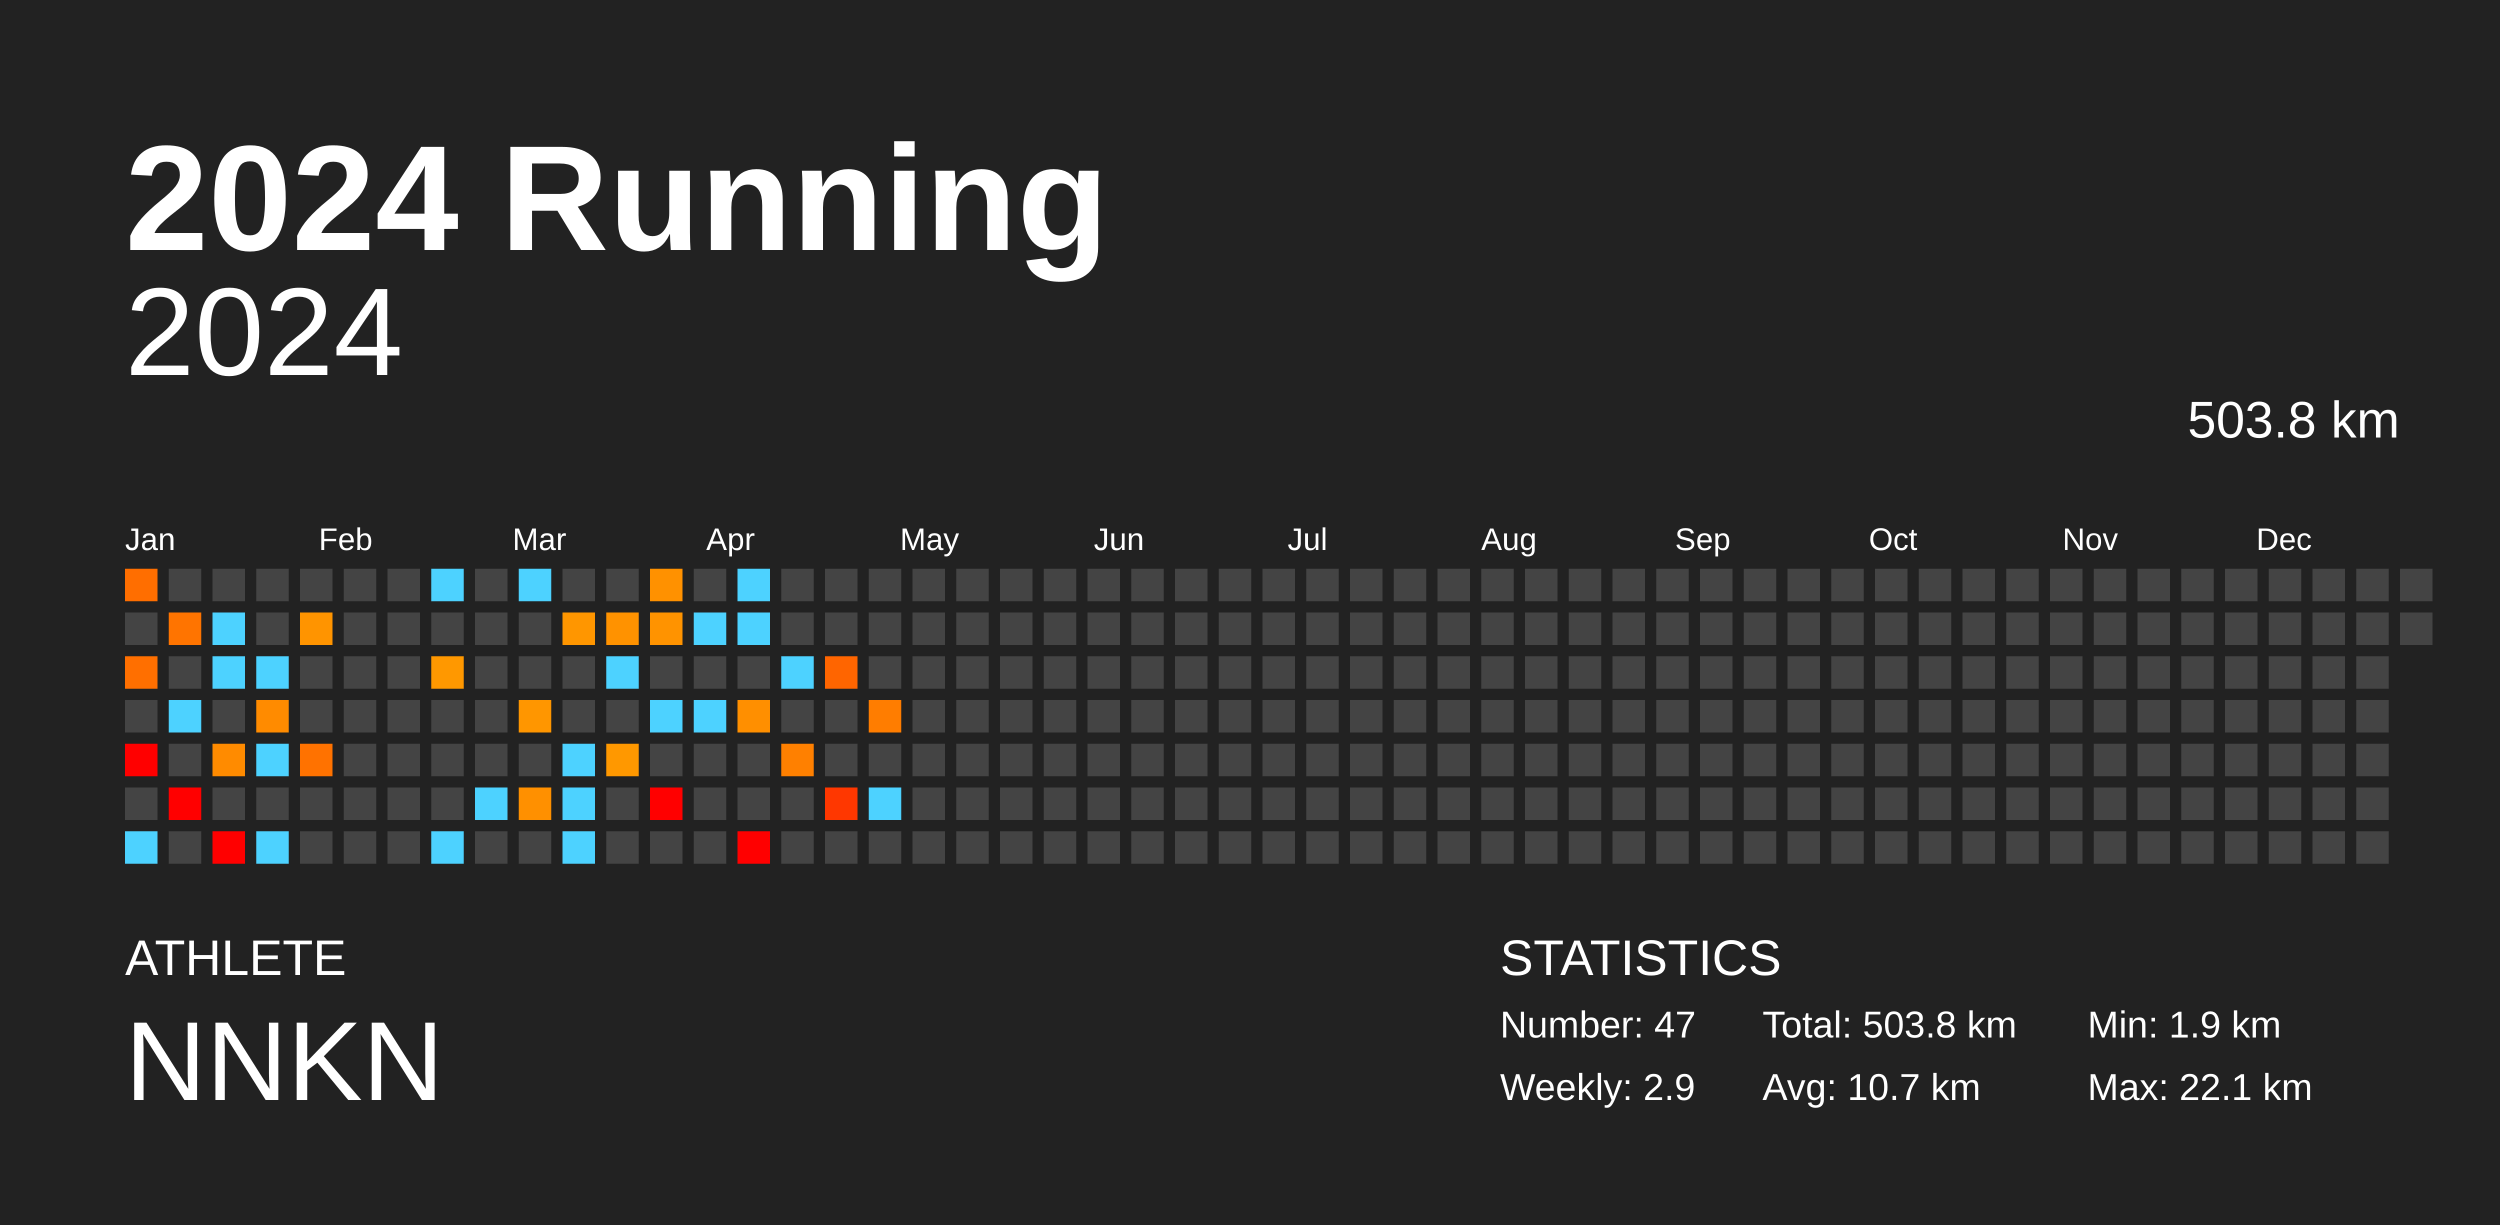
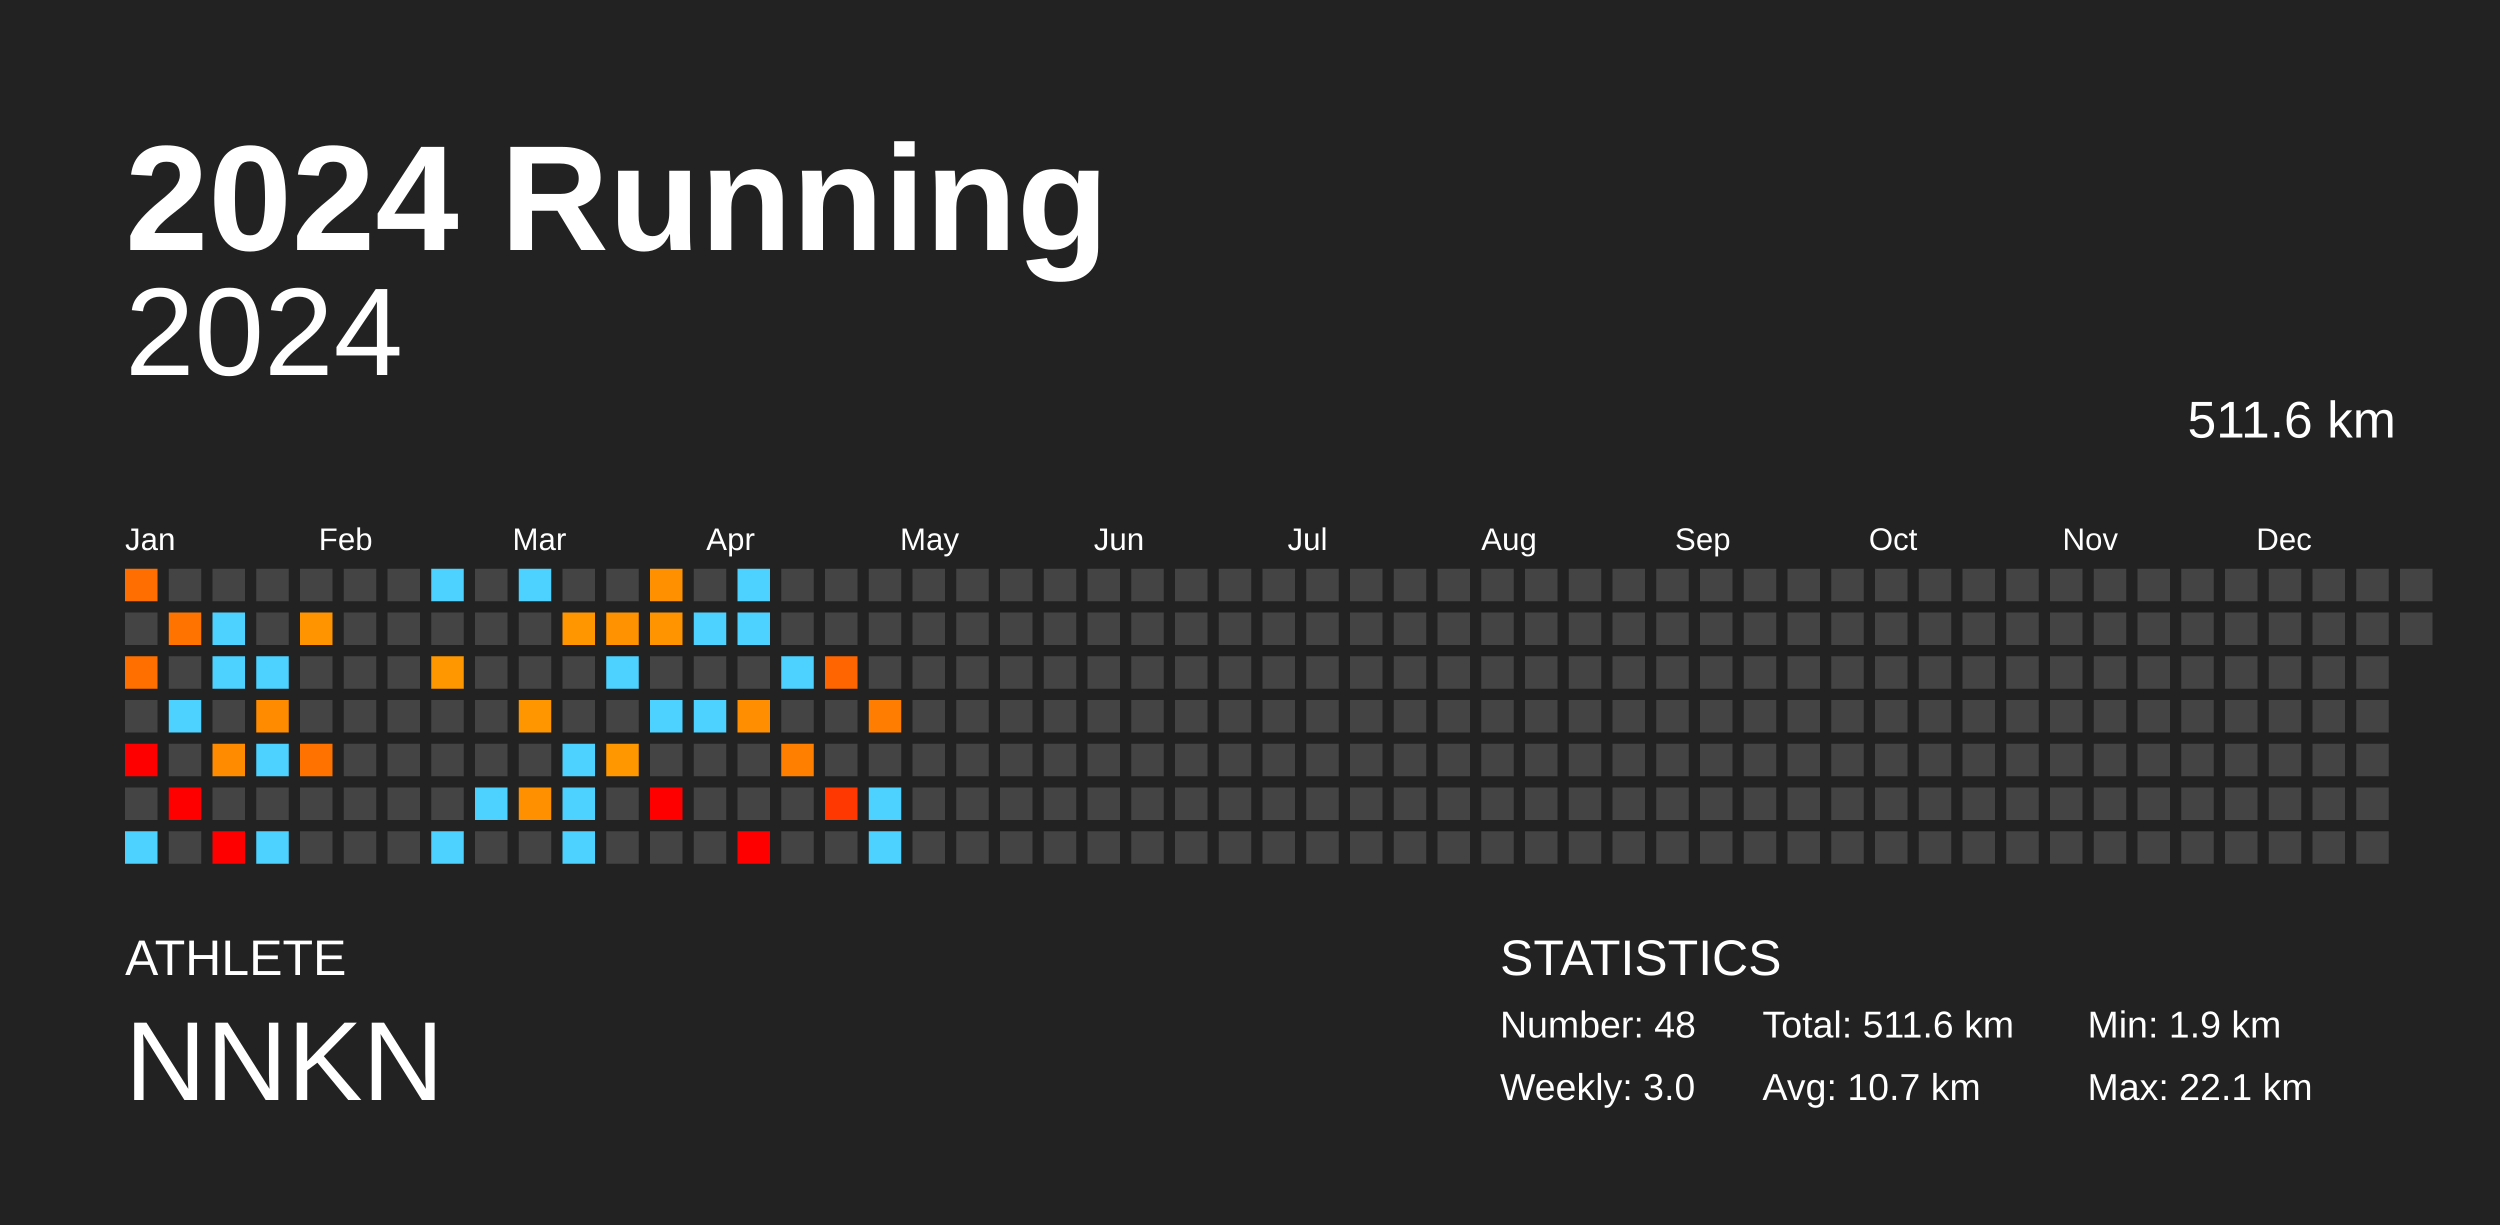
<svg xmlns="http://www.w3.org/2000/svg" baseProfile="full" height="98mm" version="1.1" viewBox="0,0,200,98" width="200mm">
  <defs />
  <rect fill="#222222" height="98" width="200" x="0" y="0" />
  <text fill="#FFFFFF" style="font-size:12px; font-family:Arial; font-weight:bold;" x="10" y="20">2024 Running</text>
  <text fill="#FFFFFF" style="font-size:4px; font-family:Arial" x="10" y="78">ATHLETE</text>
  <text fill="#FFFFFF" style="font-size:9px; font-family:Arial" x="10" y="88">NNKN</text>
  <text fill="#FFFFFF" style="font-size:4px; font-family:Arial" x="120" y="78">STATISTICS</text>
-   <text fill="#FFFFFF" style="font-size:3px; font-family:Arial" x="120" y="83">Number: 47</text>
-   <text fill="#FFFFFF" style="font-size:3px; font-family:Arial" x="120" y="88">Weekly: 2.9</text>
-   <text fill="#FFFFFF" style="font-size:3px; font-family:Arial" x="141" y="83">Total: 503.8 km</text>
+   <text fill="#FFFFFF" style="font-size:3px; font-family:Arial" x="120" y="83">Number: 48</text>
+   <text fill="#FFFFFF" style="font-size:3px; font-family:Arial" x="120" y="88">Weekly: 3.0</text>
+   <text fill="#FFFFFF" style="font-size:3px; font-family:Arial" x="141" y="83">Total: 511.6 km</text>
  <text fill="#FFFFFF" style="font-size:3px; font-family:Arial" x="141" y="88">Avg: 10.7 km</text>
  <text fill="#FFFFFF" style="font-size:3px; font-family:Arial" x="167" y="83">Min: 1.9 km</text>
  <text fill="#FFFFFF" style="font-size:3px; font-family:Arial" x="167" y="88">Max: 22.1 km</text>
  <text alignment-baseline="hanging" fill="#FFFFFF" style="font-size:10.0px; font-family:Arial;" x="10" y="30">2024</text>
-   <text alignment-baseline="hanging" fill="#FFFFFF" style="font-size:4.125px; font-family:Arial;" x="175" y="35">503.8 km</text>
+   <text alignment-baseline="hanging" fill="#FFFFFF" style="font-size:4.125px; font-family:Arial;" x="175" y="35">511.6 km</text>
  <text fill="#FFFFFF" style="font-size:2.5px; font-family:Arial" x="10.0" y="44">Jan</text>
  <text fill="#FFFFFF" style="font-size:2.5px; font-family:Arial" x="25.5" y="44">Feb</text>
  <text fill="#FFFFFF" style="font-size:2.5px; font-family:Arial" x="41.0" y="44">Mar</text>
  <text fill="#FFFFFF" style="font-size:2.5px; font-family:Arial" x="56.5" y="44">Apr</text>
  <text fill="#FFFFFF" style="font-size:2.5px; font-family:Arial" x="72.0" y="44">May</text>
  <text fill="#FFFFFF" style="font-size:2.5px; font-family:Arial" x="87.5" y="44">Jun</text>
  <text fill="#FFFFFF" style="font-size:2.5px; font-family:Arial" x="103.0" y="44">Jul</text>
  <text fill="#FFFFFF" style="font-size:2.5px; font-family:Arial" x="118.5" y="44">Aug</text>
  <text fill="#FFFFFF" style="font-size:2.5px; font-family:Arial" x="134.0" y="44">Sep</text>
  <text fill="#FFFFFF" style="font-size:2.5px; font-family:Arial" x="149.5" y="44">Oct</text>
  <text fill="#FFFFFF" style="font-size:2.5px; font-family:Arial" x="165.0" y="44">Nov</text>
  <text fill="#FFFFFF" style="font-size:2.5px; font-family:Arial" x="180.5" y="44">Dec</text>
  <rect fill="#ff6e00" height="2.6" width="2.6" x="10.0" y="45.5" />
  <rect fill="#444444" height="2.6" width="2.6" x="10.0" y="49.0" />
  <rect fill="#ff6f00" height="2.6" width="2.6" x="10.0" y="52.5" />
  <rect fill="#444444" height="2.6" width="2.6" x="10.0" y="56.0" />
  <rect fill="red" height="2.6" width="2.6" x="10.0" y="59.5" />
  <rect fill="#444444" height="2.6" width="2.6" x="10.0" y="63.0" />
  <rect fill="#4dd2ff" height="2.6" width="2.6" x="10.0" y="66.5" />
  <rect fill="#444444" height="2.6" width="2.6" x="13.5" y="45.5" />
  <rect fill="#ff7400" height="2.6" width="2.6" x="13.5" y="49.0" />
  <rect fill="#444444" height="2.6" width="2.6" x="13.5" y="52.5" />
  <rect fill="#4dd2ff" height="2.6" width="2.6" x="13.5" y="56.0" />
  <rect fill="#444444" height="2.6" width="2.6" x="13.5" y="59.5" />
  <rect fill="red" height="2.6" width="2.6" x="13.5" y="63.0" />
  <rect fill="#444444" height="2.6" width="2.6" x="13.5" y="66.5" />
  <rect fill="#444444" height="2.6" width="2.6" x="17.0" y="45.5" />
  <rect fill="#4dd2ff" height="2.6" width="2.6" x="17.0" y="49.0" />
  <rect fill="#4dd2ff" height="2.6" width="2.6" x="17.0" y="52.5" />
  <rect fill="#444444" height="2.6" width="2.6" x="17.0" y="56.0" />
  <rect fill="#ff8b00" height="2.6" width="2.6" x="17.0" y="59.5" />
  <rect fill="#444444" height="2.6" width="2.6" x="17.0" y="63.0" />
  <rect fill="red" height="2.6" width="2.6" x="17.0" y="66.5" />
  <rect fill="#444444" height="2.6" width="2.6" x="20.5" y="45.5" />
  <rect fill="#444444" height="2.6" width="2.6" x="20.5" y="49.0" />
  <rect fill="#4dd2ff" height="2.6" width="2.6" x="20.5" y="52.5" />
  <rect fill="#ff8b00" height="2.6" width="2.6" x="20.5" y="56.0" />
  <rect fill="#4dd2ff" height="2.6" width="2.6" x="20.5" y="59.5" />
  <rect fill="#444444" height="2.6" width="2.6" x="20.5" y="63.0" />
  <rect fill="#4dd2ff" height="2.6" width="2.6" x="20.5" y="66.5" />
  <rect fill="#444444" height="2.6" width="2.6" x="24.0" y="45.5" />
  <rect fill="#ff9400" height="2.6" width="2.6" x="24.0" y="49.0" />
  <rect fill="#444444" height="2.6" width="2.6" x="24.0" y="52.5" />
  <rect fill="#444444" height="2.6" width="2.6" x="24.0" y="56.0" />
  <rect fill="#ff7200" height="2.6" width="2.6" x="24.0" y="59.5" />
  <rect fill="#444444" height="2.6" width="2.6" x="24.0" y="63.0" />
  <rect fill="#444444" height="2.6" width="2.6" x="24.0" y="66.5" />
  <rect fill="#444444" height="2.6" width="2.6" x="27.5" y="45.5" />
  <rect fill="#444444" height="2.6" width="2.6" x="27.5" y="49.0" />
  <rect fill="#444444" height="2.6" width="2.6" x="27.5" y="52.5" />
  <rect fill="#444444" height="2.6" width="2.6" x="27.5" y="56.0" />
  <rect fill="#444444" height="2.6" width="2.6" x="27.5" y="59.5" />
  <rect fill="#444444" height="2.6" width="2.6" x="27.5" y="63.0" />
  <rect fill="#444444" height="2.6" width="2.6" x="27.5" y="66.5" />
  <rect fill="#444444" height="2.6" width="2.6" x="31.0" y="45.5" />
  <rect fill="#444444" height="2.6" width="2.6" x="31.0" y="49.0" />
  <rect fill="#444444" height="2.6" width="2.6" x="31.0" y="52.5" />
  <rect fill="#444444" height="2.6" width="2.6" x="31.0" y="56.0" />
  <rect fill="#444444" height="2.6" width="2.6" x="31.0" y="59.5" />
  <rect fill="#444444" height="2.6" width="2.6" x="31.0" y="63.0" />
  <rect fill="#444444" height="2.6" width="2.6" x="31.0" y="66.5" />
  <rect fill="#4dd2ff" height="2.6" width="2.6" x="34.5" y="45.5" />
  <rect fill="#444444" height="2.6" width="2.6" x="34.5" y="49.0" />
  <rect fill="#ff9800" height="2.6" width="2.6" x="34.5" y="52.5" />
  <rect fill="#444444" height="2.6" width="2.6" x="34.5" y="56.0" />
  <rect fill="#444444" height="2.6" width="2.6" x="34.5" y="59.5" />
  <rect fill="#444444" height="2.6" width="2.6" x="34.5" y="63.0" />
  <rect fill="#4dd2ff" height="2.6" width="2.6" x="34.5" y="66.5" />
  <rect fill="#444444" height="2.6" width="2.6" x="38.0" y="45.5" />
  <rect fill="#444444" height="2.6" width="2.6" x="38.0" y="49.0" />
  <rect fill="#444444" height="2.6" width="2.6" x="38.0" y="52.5" />
  <rect fill="#444444" height="2.6" width="2.6" x="38.0" y="56.0" />
  <rect fill="#444444" height="2.6" width="2.6" x="38.0" y="59.5" />
  <rect fill="#4dd2ff" height="2.6" width="2.6" x="38.0" y="63.0" />
  <rect fill="#444444" height="2.6" width="2.6" x="38.0" y="66.5" />
  <rect fill="#4dd2ff" height="2.6" width="2.6" x="41.5" y="45.5" />
  <rect fill="#444444" height="2.6" width="2.6" x="41.5" y="49.0" />
  <rect fill="#444444" height="2.6" width="2.6" x="41.5" y="52.5" />
  <rect fill="#ff9600" height="2.6" width="2.6" x="41.5" y="56.0" />
  <rect fill="#444444" height="2.6" width="2.6" x="41.5" y="59.5" />
  <rect fill="#ff9000" height="2.6" width="2.6" x="41.5" y="63.0" />
  <rect fill="#444444" height="2.6" width="2.6" x="41.5" y="66.5" />
  <rect fill="#444444" height="2.6" width="2.6" x="45.0" y="45.5" />
  <rect fill="#ff9600" height="2.6" width="2.6" x="45.0" y="49.0" />
  <rect fill="#444444" height="2.6" width="2.6" x="45.0" y="52.5" />
  <rect fill="#444444" height="2.6" width="2.6" x="45.0" y="56.0" />
  <rect fill="#4dd2ff" height="2.6" width="2.6" x="45.0" y="59.5" />
  <rect fill="#4dd2ff" height="2.6" width="2.6" x="45.0" y="63.0" />
  <rect fill="#4dd2ff" height="2.6" width="2.6" x="45.0" y="66.5" />
  <rect fill="#444444" height="2.6" width="2.6" x="48.5" y="45.5" />
  <rect fill="#ff9200" height="2.6" width="2.6" x="48.5" y="49.0" />
  <rect fill="#4dd2ff" height="2.6" width="2.6" x="48.5" y="52.5" />
  <rect fill="#444444" height="2.6" width="2.6" x="48.5" y="56.0" />
  <rect fill="#ff9800" height="2.6" width="2.6" x="48.5" y="59.5" />
  <rect fill="#444444" height="2.6" width="2.6" x="48.5" y="63.0" />
  <rect fill="#444444" height="2.6" width="2.6" x="48.5" y="66.5" />
  <rect fill="#ff9100" height="2.6" width="2.6" x="52.0" y="45.5" />
  <rect fill="#ff9300" height="2.6" width="2.6" x="52.0" y="49.0" />
  <rect fill="#444444" height="2.6" width="2.6" x="52.0" y="52.5" />
  <rect fill="#4dd2ff" height="2.6" width="2.6" x="52.0" y="56.0" />
  <rect fill="#444444" height="2.6" width="2.6" x="52.0" y="59.5" />
  <rect fill="red" height="2.6" width="2.6" x="52.0" y="63.0" />
  <rect fill="#444444" height="2.6" width="2.6" x="52.0" y="66.5" />
  <rect fill="#444444" height="2.6" width="2.6" x="55.5" y="45.5" />
  <rect fill="#4dd2ff" height="2.6" width="2.6" x="55.5" y="49.0" />
  <rect fill="#444444" height="2.6" width="2.6" x="55.5" y="52.5" />
  <rect fill="#4dd2ff" height="2.6" width="2.6" x="55.5" y="56.0" />
  <rect fill="#444444" height="2.6" width="2.6" x="55.5" y="59.5" />
  <rect fill="#444444" height="2.6" width="2.6" x="55.5" y="63.0" />
  <rect fill="#444444" height="2.6" width="2.6" x="55.5" y="66.5" />
  <rect fill="#4dd2ff" height="2.6" width="2.6" x="59.0" y="45.5" />
  <rect fill="#4dd2ff" height="2.6" width="2.6" x="59.0" y="49.0" />
  <rect fill="#444444" height="2.6" width="2.6" x="59.0" y="52.5" />
  <rect fill="#ff8f00" height="2.6" width="2.6" x="59.0" y="56.0" />
  <rect fill="#444444" height="2.6" width="2.6" x="59.0" y="59.5" />
  <rect fill="#444444" height="2.6" width="2.6" x="59.0" y="63.0" />
  <rect fill="red" height="2.6" width="2.6" x="59.0" y="66.5" />
  <rect fill="#444444" height="2.6" width="2.6" x="62.5" y="45.5" />
  <rect fill="#444444" height="2.6" width="2.6" x="62.5" y="49.0" />
  <rect fill="#4dd2ff" height="2.6" width="2.6" x="62.5" y="52.5" />
  <rect fill="#444444" height="2.6" width="2.6" x="62.5" y="56.0" />
  <rect fill="#ff8000" height="2.6" width="2.6" x="62.5" y="59.5" />
  <rect fill="#444444" height="2.6" width="2.6" x="62.5" y="63.0" />
  <rect fill="#444444" height="2.6" width="2.6" x="62.5" y="66.5" />
  <rect fill="#444444" height="2.6" width="2.6" x="66.0" y="45.5" />
  <rect fill="#444444" height="2.6" width="2.6" x="66.0" y="49.0" />
  <rect fill="#ff6500" height="2.6" width="2.6" x="66.0" y="52.5" />
  <rect fill="#444444" height="2.6" width="2.6" x="66.0" y="56.0" />
  <rect fill="#444444" height="2.6" width="2.6" x="66.0" y="59.5" />
  <rect fill="#ff3700" height="2.6" width="2.6" x="66.0" y="63.0" />
  <rect fill="#444444" height="2.6" width="2.6" x="66.0" y="66.5" />
  <rect fill="#444444" height="2.6" width="2.6" x="69.5" y="45.5" />
  <rect fill="#444444" height="2.6" width="2.6" x="69.5" y="49.0" />
  <rect fill="#444444" height="2.6" width="2.6" x="69.5" y="52.5" />
  <rect fill="#ff7d00" height="2.6" width="2.6" x="69.5" y="56.0" />
  <rect fill="#444444" height="2.6" width="2.6" x="69.5" y="59.5" />
  <rect fill="#4dd2ff" height="2.6" width="2.6" x="69.5" y="63.0" />
-   <rect fill="#444444" height="2.6" width="2.6" x="69.5" y="66.5" />
+   <rect fill="#4dd2ff" height="2.6" width="2.6" x="69.5" y="66.5" />
  <rect fill="#444444" height="2.6" width="2.6" x="73.0" y="45.5" />
  <rect fill="#444444" height="2.6" width="2.6" x="73.0" y="49.0" />
  <rect fill="#444444" height="2.6" width="2.6" x="73.0" y="52.5" />
  <rect fill="#444444" height="2.6" width="2.6" x="73.0" y="56.0" />
  <rect fill="#444444" height="2.6" width="2.6" x="73.0" y="59.5" />
  <rect fill="#444444" height="2.6" width="2.6" x="73.0" y="63.0" />
  <rect fill="#444444" height="2.6" width="2.6" x="73.0" y="66.5" />
  <rect fill="#444444" height="2.6" width="2.6" x="76.5" y="45.5" />
  <rect fill="#444444" height="2.6" width="2.6" x="76.5" y="49.0" />
  <rect fill="#444444" height="2.6" width="2.6" x="76.5" y="52.5" />
  <rect fill="#444444" height="2.6" width="2.6" x="76.5" y="56.0" />
  <rect fill="#444444" height="2.6" width="2.6" x="76.5" y="59.5" />
  <rect fill="#444444" height="2.6" width="2.6" x="76.5" y="63.0" />
  <rect fill="#444444" height="2.6" width="2.6" x="76.5" y="66.5" />
  <rect fill="#444444" height="2.6" width="2.6" x="80.0" y="45.5" />
  <rect fill="#444444" height="2.6" width="2.6" x="80.0" y="49.0" />
  <rect fill="#444444" height="2.6" width="2.6" x="80.0" y="52.5" />
  <rect fill="#444444" height="2.6" width="2.6" x="80.0" y="56.0" />
  <rect fill="#444444" height="2.6" width="2.6" x="80.0" y="59.5" />
  <rect fill="#444444" height="2.6" width="2.6" x="80.0" y="63.0" />
  <rect fill="#444444" height="2.6" width="2.6" x="80.0" y="66.5" />
  <rect fill="#444444" height="2.6" width="2.6" x="83.5" y="45.5" />
  <rect fill="#444444" height="2.6" width="2.6" x="83.5" y="49.0" />
  <rect fill="#444444" height="2.6" width="2.6" x="83.5" y="52.5" />
  <rect fill="#444444" height="2.6" width="2.6" x="83.5" y="56.0" />
  <rect fill="#444444" height="2.6" width="2.6" x="83.5" y="59.5" />
  <rect fill="#444444" height="2.6" width="2.6" x="83.5" y="63.0" />
  <rect fill="#444444" height="2.6" width="2.6" x="83.5" y="66.5" />
  <rect fill="#444444" height="2.6" width="2.6" x="87.0" y="45.5" />
  <rect fill="#444444" height="2.6" width="2.6" x="87.0" y="49.0" />
  <rect fill="#444444" height="2.6" width="2.6" x="87.0" y="52.5" />
  <rect fill="#444444" height="2.6" width="2.6" x="87.0" y="56.0" />
  <rect fill="#444444" height="2.6" width="2.6" x="87.0" y="59.5" />
  <rect fill="#444444" height="2.6" width="2.6" x="87.0" y="63.0" />
  <rect fill="#444444" height="2.6" width="2.6" x="87.0" y="66.5" />
  <rect fill="#444444" height="2.6" width="2.6" x="90.5" y="45.5" />
  <rect fill="#444444" height="2.6" width="2.6" x="90.5" y="49.0" />
  <rect fill="#444444" height="2.6" width="2.6" x="90.5" y="52.5" />
  <rect fill="#444444" height="2.6" width="2.6" x="90.5" y="56.0" />
  <rect fill="#444444" height="2.6" width="2.6" x="90.5" y="59.5" />
  <rect fill="#444444" height="2.6" width="2.6" x="90.5" y="63.0" />
  <rect fill="#444444" height="2.6" width="2.6" x="90.5" y="66.5" />
  <rect fill="#444444" height="2.6" width="2.6" x="94.0" y="45.5" />
  <rect fill="#444444" height="2.6" width="2.6" x="94.0" y="49.0" />
  <rect fill="#444444" height="2.6" width="2.6" x="94.0" y="52.5" />
  <rect fill="#444444" height="2.6" width="2.6" x="94.0" y="56.0" />
  <rect fill="#444444" height="2.6" width="2.6" x="94.0" y="59.5" />
  <rect fill="#444444" height="2.6" width="2.6" x="94.0" y="63.0" />
  <rect fill="#444444" height="2.6" width="2.6" x="94.0" y="66.5" />
  <rect fill="#444444" height="2.6" width="2.6" x="97.5" y="45.5" />
  <rect fill="#444444" height="2.6" width="2.6" x="97.5" y="49.0" />
  <rect fill="#444444" height="2.6" width="2.6" x="97.5" y="52.5" />
  <rect fill="#444444" height="2.6" width="2.6" x="97.5" y="56.0" />
  <rect fill="#444444" height="2.6" width="2.6" x="97.5" y="59.5" />
  <rect fill="#444444" height="2.6" width="2.6" x="97.5" y="63.0" />
  <rect fill="#444444" height="2.6" width="2.6" x="97.5" y="66.5" />
  <rect fill="#444444" height="2.6" width="2.6" x="101.0" y="45.5" />
  <rect fill="#444444" height="2.6" width="2.6" x="101.0" y="49.0" />
  <rect fill="#444444" height="2.6" width="2.6" x="101.0" y="52.5" />
  <rect fill="#444444" height="2.6" width="2.6" x="101.0" y="56.0" />
  <rect fill="#444444" height="2.6" width="2.6" x="101.0" y="59.5" />
  <rect fill="#444444" height="2.6" width="2.6" x="101.0" y="63.0" />
  <rect fill="#444444" height="2.6" width="2.6" x="101.0" y="66.5" />
  <rect fill="#444444" height="2.6" width="2.6" x="104.5" y="45.5" />
  <rect fill="#444444" height="2.6" width="2.6" x="104.5" y="49.0" />
  <rect fill="#444444" height="2.6" width="2.6" x="104.5" y="52.5" />
  <rect fill="#444444" height="2.6" width="2.6" x="104.5" y="56.0" />
  <rect fill="#444444" height="2.6" width="2.6" x="104.5" y="59.5" />
  <rect fill="#444444" height="2.6" width="2.6" x="104.5" y="63.0" />
  <rect fill="#444444" height="2.6" width="2.6" x="104.5" y="66.5" />
  <rect fill="#444444" height="2.6" width="2.6" x="108.0" y="45.5" />
  <rect fill="#444444" height="2.6" width="2.6" x="108.0" y="49.0" />
  <rect fill="#444444" height="2.6" width="2.6" x="108.0" y="52.5" />
  <rect fill="#444444" height="2.6" width="2.6" x="108.0" y="56.0" />
  <rect fill="#444444" height="2.6" width="2.6" x="108.0" y="59.5" />
  <rect fill="#444444" height="2.6" width="2.6" x="108.0" y="63.0" />
  <rect fill="#444444" height="2.6" width="2.6" x="108.0" y="66.5" />
  <rect fill="#444444" height="2.6" width="2.6" x="111.5" y="45.5" />
  <rect fill="#444444" height="2.6" width="2.6" x="111.5" y="49.0" />
  <rect fill="#444444" height="2.6" width="2.6" x="111.5" y="52.5" />
  <rect fill="#444444" height="2.6" width="2.6" x="111.5" y="56.0" />
  <rect fill="#444444" height="2.6" width="2.6" x="111.5" y="59.5" />
  <rect fill="#444444" height="2.6" width="2.6" x="111.5" y="63.0" />
  <rect fill="#444444" height="2.6" width="2.6" x="111.5" y="66.5" />
  <rect fill="#444444" height="2.6" width="2.6" x="115.0" y="45.5" />
  <rect fill="#444444" height="2.6" width="2.6" x="115.0" y="49.0" />
  <rect fill="#444444" height="2.6" width="2.6" x="115.0" y="52.5" />
  <rect fill="#444444" height="2.6" width="2.6" x="115.0" y="56.0" />
  <rect fill="#444444" height="2.6" width="2.6" x="115.0" y="59.5" />
  <rect fill="#444444" height="2.6" width="2.6" x="115.0" y="63.0" />
  <rect fill="#444444" height="2.6" width="2.6" x="115.0" y="66.5" />
  <rect fill="#444444" height="2.6" width="2.6" x="118.5" y="45.5" />
  <rect fill="#444444" height="2.6" width="2.6" x="118.5" y="49.0" />
  <rect fill="#444444" height="2.6" width="2.6" x="118.5" y="52.5" />
  <rect fill="#444444" height="2.6" width="2.6" x="118.5" y="56.0" />
  <rect fill="#444444" height="2.6" width="2.6" x="118.5" y="59.5" />
  <rect fill="#444444" height="2.6" width="2.6" x="118.5" y="63.0" />
  <rect fill="#444444" height="2.6" width="2.6" x="118.5" y="66.5" />
  <rect fill="#444444" height="2.6" width="2.6" x="122.0" y="45.5" />
  <rect fill="#444444" height="2.6" width="2.6" x="122.0" y="49.0" />
  <rect fill="#444444" height="2.6" width="2.6" x="122.0" y="52.5" />
  <rect fill="#444444" height="2.6" width="2.6" x="122.0" y="56.0" />
  <rect fill="#444444" height="2.6" width="2.6" x="122.0" y="59.5" />
  <rect fill="#444444" height="2.6" width="2.6" x="122.0" y="63.0" />
  <rect fill="#444444" height="2.6" width="2.6" x="122.0" y="66.5" />
  <rect fill="#444444" height="2.6" width="2.6" x="125.5" y="45.5" />
  <rect fill="#444444" height="2.6" width="2.6" x="125.5" y="49.0" />
  <rect fill="#444444" height="2.6" width="2.6" x="125.5" y="52.5" />
  <rect fill="#444444" height="2.6" width="2.6" x="125.5" y="56.0" />
  <rect fill="#444444" height="2.6" width="2.6" x="125.5" y="59.5" />
  <rect fill="#444444" height="2.6" width="2.6" x="125.5" y="63.0" />
  <rect fill="#444444" height="2.6" width="2.6" x="125.5" y="66.5" />
  <rect fill="#444444" height="2.6" width="2.6" x="129.0" y="45.5" />
  <rect fill="#444444" height="2.6" width="2.6" x="129.0" y="49.0" />
  <rect fill="#444444" height="2.6" width="2.6" x="129.0" y="52.5" />
  <rect fill="#444444" height="2.6" width="2.6" x="129.0" y="56.0" />
  <rect fill="#444444" height="2.6" width="2.6" x="129.0" y="59.5" />
  <rect fill="#444444" height="2.6" width="2.6" x="129.0" y="63.0" />
  <rect fill="#444444" height="2.6" width="2.6" x="129.0" y="66.5" />
  <rect fill="#444444" height="2.6" width="2.6" x="132.5" y="45.5" />
  <rect fill="#444444" height="2.6" width="2.6" x="132.5" y="49.0" />
  <rect fill="#444444" height="2.6" width="2.6" x="132.5" y="52.5" />
  <rect fill="#444444" height="2.6" width="2.6" x="132.5" y="56.0" />
  <rect fill="#444444" height="2.6" width="2.6" x="132.5" y="59.5" />
  <rect fill="#444444" height="2.6" width="2.6" x="132.5" y="63.0" />
  <rect fill="#444444" height="2.6" width="2.6" x="132.5" y="66.5" />
  <rect fill="#444444" height="2.6" width="2.6" x="136.0" y="45.5" />
  <rect fill="#444444" height="2.6" width="2.6" x="136.0" y="49.0" />
  <rect fill="#444444" height="2.6" width="2.6" x="136.0" y="52.5" />
  <rect fill="#444444" height="2.6" width="2.6" x="136.0" y="56.0" />
  <rect fill="#444444" height="2.6" width="2.6" x="136.0" y="59.5" />
  <rect fill="#444444" height="2.6" width="2.6" x="136.0" y="63.0" />
  <rect fill="#444444" height="2.6" width="2.6" x="136.0" y="66.5" />
  <rect fill="#444444" height="2.6" width="2.6" x="139.5" y="45.5" />
  <rect fill="#444444" height="2.6" width="2.6" x="139.5" y="49.0" />
  <rect fill="#444444" height="2.6" width="2.6" x="139.5" y="52.5" />
  <rect fill="#444444" height="2.6" width="2.6" x="139.5" y="56.0" />
  <rect fill="#444444" height="2.6" width="2.6" x="139.5" y="59.5" />
  <rect fill="#444444" height="2.6" width="2.6" x="139.5" y="63.0" />
  <rect fill="#444444" height="2.6" width="2.6" x="139.5" y="66.5" />
  <rect fill="#444444" height="2.6" width="2.6" x="143.0" y="45.5" />
  <rect fill="#444444" height="2.6" width="2.6" x="143.0" y="49.0" />
  <rect fill="#444444" height="2.6" width="2.6" x="143.0" y="52.5" />
  <rect fill="#444444" height="2.6" width="2.6" x="143.0" y="56.0" />
  <rect fill="#444444" height="2.6" width="2.6" x="143.0" y="59.5" />
  <rect fill="#444444" height="2.6" width="2.6" x="143.0" y="63.0" />
  <rect fill="#444444" height="2.6" width="2.6" x="143.0" y="66.5" />
  <rect fill="#444444" height="2.6" width="2.6" x="146.5" y="45.5" />
  <rect fill="#444444" height="2.6" width="2.6" x="146.5" y="49.0" />
  <rect fill="#444444" height="2.6" width="2.6" x="146.5" y="52.5" />
  <rect fill="#444444" height="2.6" width="2.6" x="146.5" y="56.0" />
  <rect fill="#444444" height="2.6" width="2.6" x="146.5" y="59.5" />
  <rect fill="#444444" height="2.6" width="2.6" x="146.5" y="63.0" />
  <rect fill="#444444" height="2.6" width="2.6" x="146.5" y="66.5" />
  <rect fill="#444444" height="2.6" width="2.6" x="150.0" y="45.5" />
  <rect fill="#444444" height="2.6" width="2.6" x="150.0" y="49.0" />
  <rect fill="#444444" height="2.6" width="2.6" x="150.0" y="52.5" />
  <rect fill="#444444" height="2.6" width="2.6" x="150.0" y="56.0" />
  <rect fill="#444444" height="2.6" width="2.6" x="150.0" y="59.5" />
  <rect fill="#444444" height="2.6" width="2.6" x="150.0" y="63.0" />
  <rect fill="#444444" height="2.6" width="2.6" x="150.0" y="66.5" />
  <rect fill="#444444" height="2.6" width="2.6" x="153.5" y="45.5" />
  <rect fill="#444444" height="2.6" width="2.6" x="153.5" y="49.0" />
  <rect fill="#444444" height="2.6" width="2.6" x="153.5" y="52.5" />
  <rect fill="#444444" height="2.6" width="2.6" x="153.5" y="56.0" />
  <rect fill="#444444" height="2.6" width="2.6" x="153.5" y="59.5" />
  <rect fill="#444444" height="2.6" width="2.6" x="153.5" y="63.0" />
  <rect fill="#444444" height="2.6" width="2.6" x="153.5" y="66.5" />
  <rect fill="#444444" height="2.6" width="2.6" x="157.0" y="45.5" />
  <rect fill="#444444" height="2.6" width="2.6" x="157.0" y="49.0" />
  <rect fill="#444444" height="2.6" width="2.6" x="157.0" y="52.5" />
  <rect fill="#444444" height="2.6" width="2.6" x="157.0" y="56.0" />
  <rect fill="#444444" height="2.6" width="2.6" x="157.0" y="59.5" />
  <rect fill="#444444" height="2.6" width="2.6" x="157.0" y="63.0" />
  <rect fill="#444444" height="2.6" width="2.6" x="157.0" y="66.5" />
  <rect fill="#444444" height="2.6" width="2.6" x="160.5" y="45.5" />
  <rect fill="#444444" height="2.6" width="2.6" x="160.5" y="49.0" />
  <rect fill="#444444" height="2.6" width="2.6" x="160.5" y="52.5" />
  <rect fill="#444444" height="2.6" width="2.6" x="160.5" y="56.0" />
  <rect fill="#444444" height="2.6" width="2.6" x="160.5" y="59.5" />
  <rect fill="#444444" height="2.6" width="2.6" x="160.5" y="63.0" />
  <rect fill="#444444" height="2.6" width="2.6" x="160.5" y="66.5" />
  <rect fill="#444444" height="2.6" width="2.6" x="164.0" y="45.5" />
  <rect fill="#444444" height="2.6" width="2.6" x="164.0" y="49.0" />
  <rect fill="#444444" height="2.6" width="2.6" x="164.0" y="52.5" />
  <rect fill="#444444" height="2.6" width="2.6" x="164.0" y="56.0" />
  <rect fill="#444444" height="2.6" width="2.6" x="164.0" y="59.5" />
  <rect fill="#444444" height="2.6" width="2.6" x="164.0" y="63.0" />
  <rect fill="#444444" height="2.6" width="2.6" x="164.0" y="66.5" />
  <rect fill="#444444" height="2.6" width="2.6" x="167.5" y="45.5" />
  <rect fill="#444444" height="2.6" width="2.6" x="167.5" y="49.0" />
  <rect fill="#444444" height="2.6" width="2.6" x="167.5" y="52.5" />
  <rect fill="#444444" height="2.6" width="2.6" x="167.5" y="56.0" />
  <rect fill="#444444" height="2.6" width="2.6" x="167.5" y="59.5" />
  <rect fill="#444444" height="2.6" width="2.6" x="167.5" y="63.0" />
  <rect fill="#444444" height="2.6" width="2.6" x="167.5" y="66.5" />
  <rect fill="#444444" height="2.6" width="2.6" x="171.0" y="45.5" />
  <rect fill="#444444" height="2.6" width="2.6" x="171.0" y="49.0" />
  <rect fill="#444444" height="2.6" width="2.6" x="171.0" y="52.5" />
  <rect fill="#444444" height="2.6" width="2.6" x="171.0" y="56.0" />
  <rect fill="#444444" height="2.6" width="2.6" x="171.0" y="59.5" />
  <rect fill="#444444" height="2.6" width="2.6" x="171.0" y="63.0" />
  <rect fill="#444444" height="2.6" width="2.6" x="171.0" y="66.5" />
  <rect fill="#444444" height="2.6" width="2.6" x="174.5" y="45.5" />
  <rect fill="#444444" height="2.6" width="2.6" x="174.5" y="49.0" />
  <rect fill="#444444" height="2.6" width="2.6" x="174.5" y="52.5" />
  <rect fill="#444444" height="2.6" width="2.6" x="174.5" y="56.0" />
  <rect fill="#444444" height="2.6" width="2.6" x="174.5" y="59.5" />
  <rect fill="#444444" height="2.6" width="2.6" x="174.5" y="63.0" />
  <rect fill="#444444" height="2.6" width="2.6" x="174.5" y="66.5" />
  <rect fill="#444444" height="2.6" width="2.6" x="178.0" y="45.5" />
  <rect fill="#444444" height="2.6" width="2.6" x="178.0" y="49.0" />
  <rect fill="#444444" height="2.6" width="2.6" x="178.0" y="52.5" />
  <rect fill="#444444" height="2.6" width="2.6" x="178.0" y="56.0" />
  <rect fill="#444444" height="2.6" width="2.6" x="178.0" y="59.5" />
  <rect fill="#444444" height="2.6" width="2.6" x="178.0" y="63.0" />
  <rect fill="#444444" height="2.6" width="2.6" x="178.0" y="66.5" />
  <rect fill="#444444" height="2.6" width="2.6" x="181.5" y="45.5" />
  <rect fill="#444444" height="2.6" width="2.6" x="181.5" y="49.0" />
  <rect fill="#444444" height="2.6" width="2.6" x="181.5" y="52.5" />
  <rect fill="#444444" height="2.6" width="2.6" x="181.5" y="56.0" />
  <rect fill="#444444" height="2.6" width="2.6" x="181.5" y="59.5" />
  <rect fill="#444444" height="2.6" width="2.6" x="181.5" y="63.0" />
  <rect fill="#444444" height="2.6" width="2.6" x="181.5" y="66.5" />
  <rect fill="#444444" height="2.6" width="2.6" x="185.0" y="45.5" />
  <rect fill="#444444" height="2.6" width="2.6" x="185.0" y="49.0" />
  <rect fill="#444444" height="2.6" width="2.6" x="185.0" y="52.5" />
  <rect fill="#444444" height="2.6" width="2.6" x="185.0" y="56.0" />
  <rect fill="#444444" height="2.6" width="2.6" x="185.0" y="59.5" />
  <rect fill="#444444" height="2.6" width="2.6" x="185.0" y="63.0" />
  <rect fill="#444444" height="2.6" width="2.6" x="185.0" y="66.5" />
  <rect fill="#444444" height="2.6" width="2.6" x="188.5" y="45.5" />
  <rect fill="#444444" height="2.6" width="2.6" x="188.5" y="49.0" />
  <rect fill="#444444" height="2.6" width="2.6" x="188.5" y="52.5" />
  <rect fill="#444444" height="2.6" width="2.6" x="188.5" y="56.0" />
  <rect fill="#444444" height="2.6" width="2.6" x="188.5" y="59.5" />
  <rect fill="#444444" height="2.6" width="2.6" x="188.5" y="63.0" />
  <rect fill="#444444" height="2.6" width="2.6" x="188.5" y="66.5" />
  <rect fill="#444444" height="2.6" width="2.6" x="192.0" y="45.5" />
  <rect fill="#444444" height="2.6" width="2.6" x="192.0" y="49.0" />
</svg>
